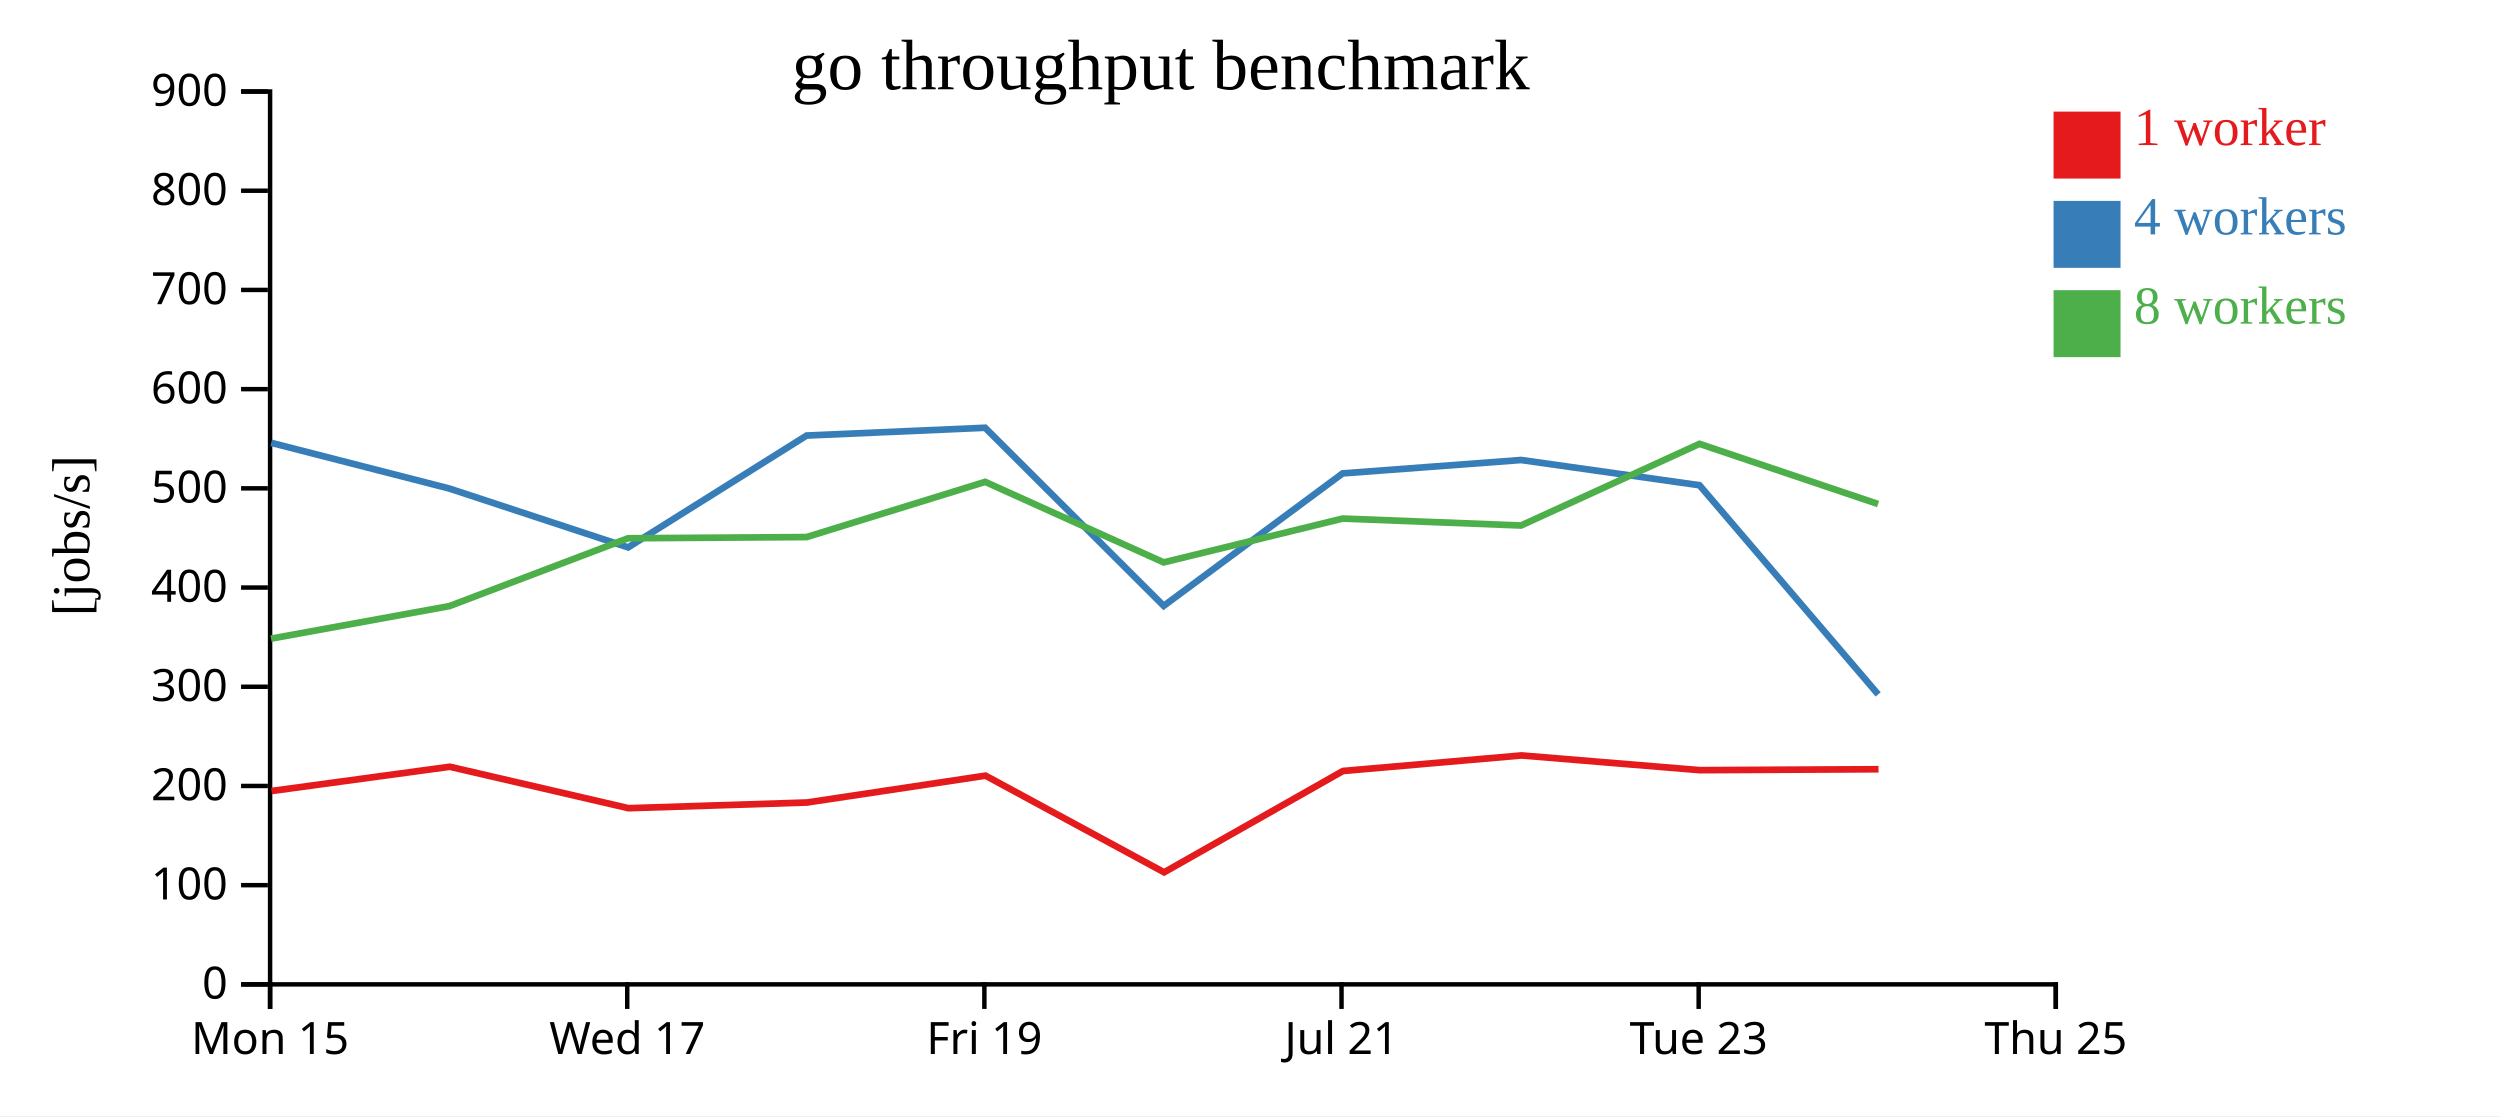
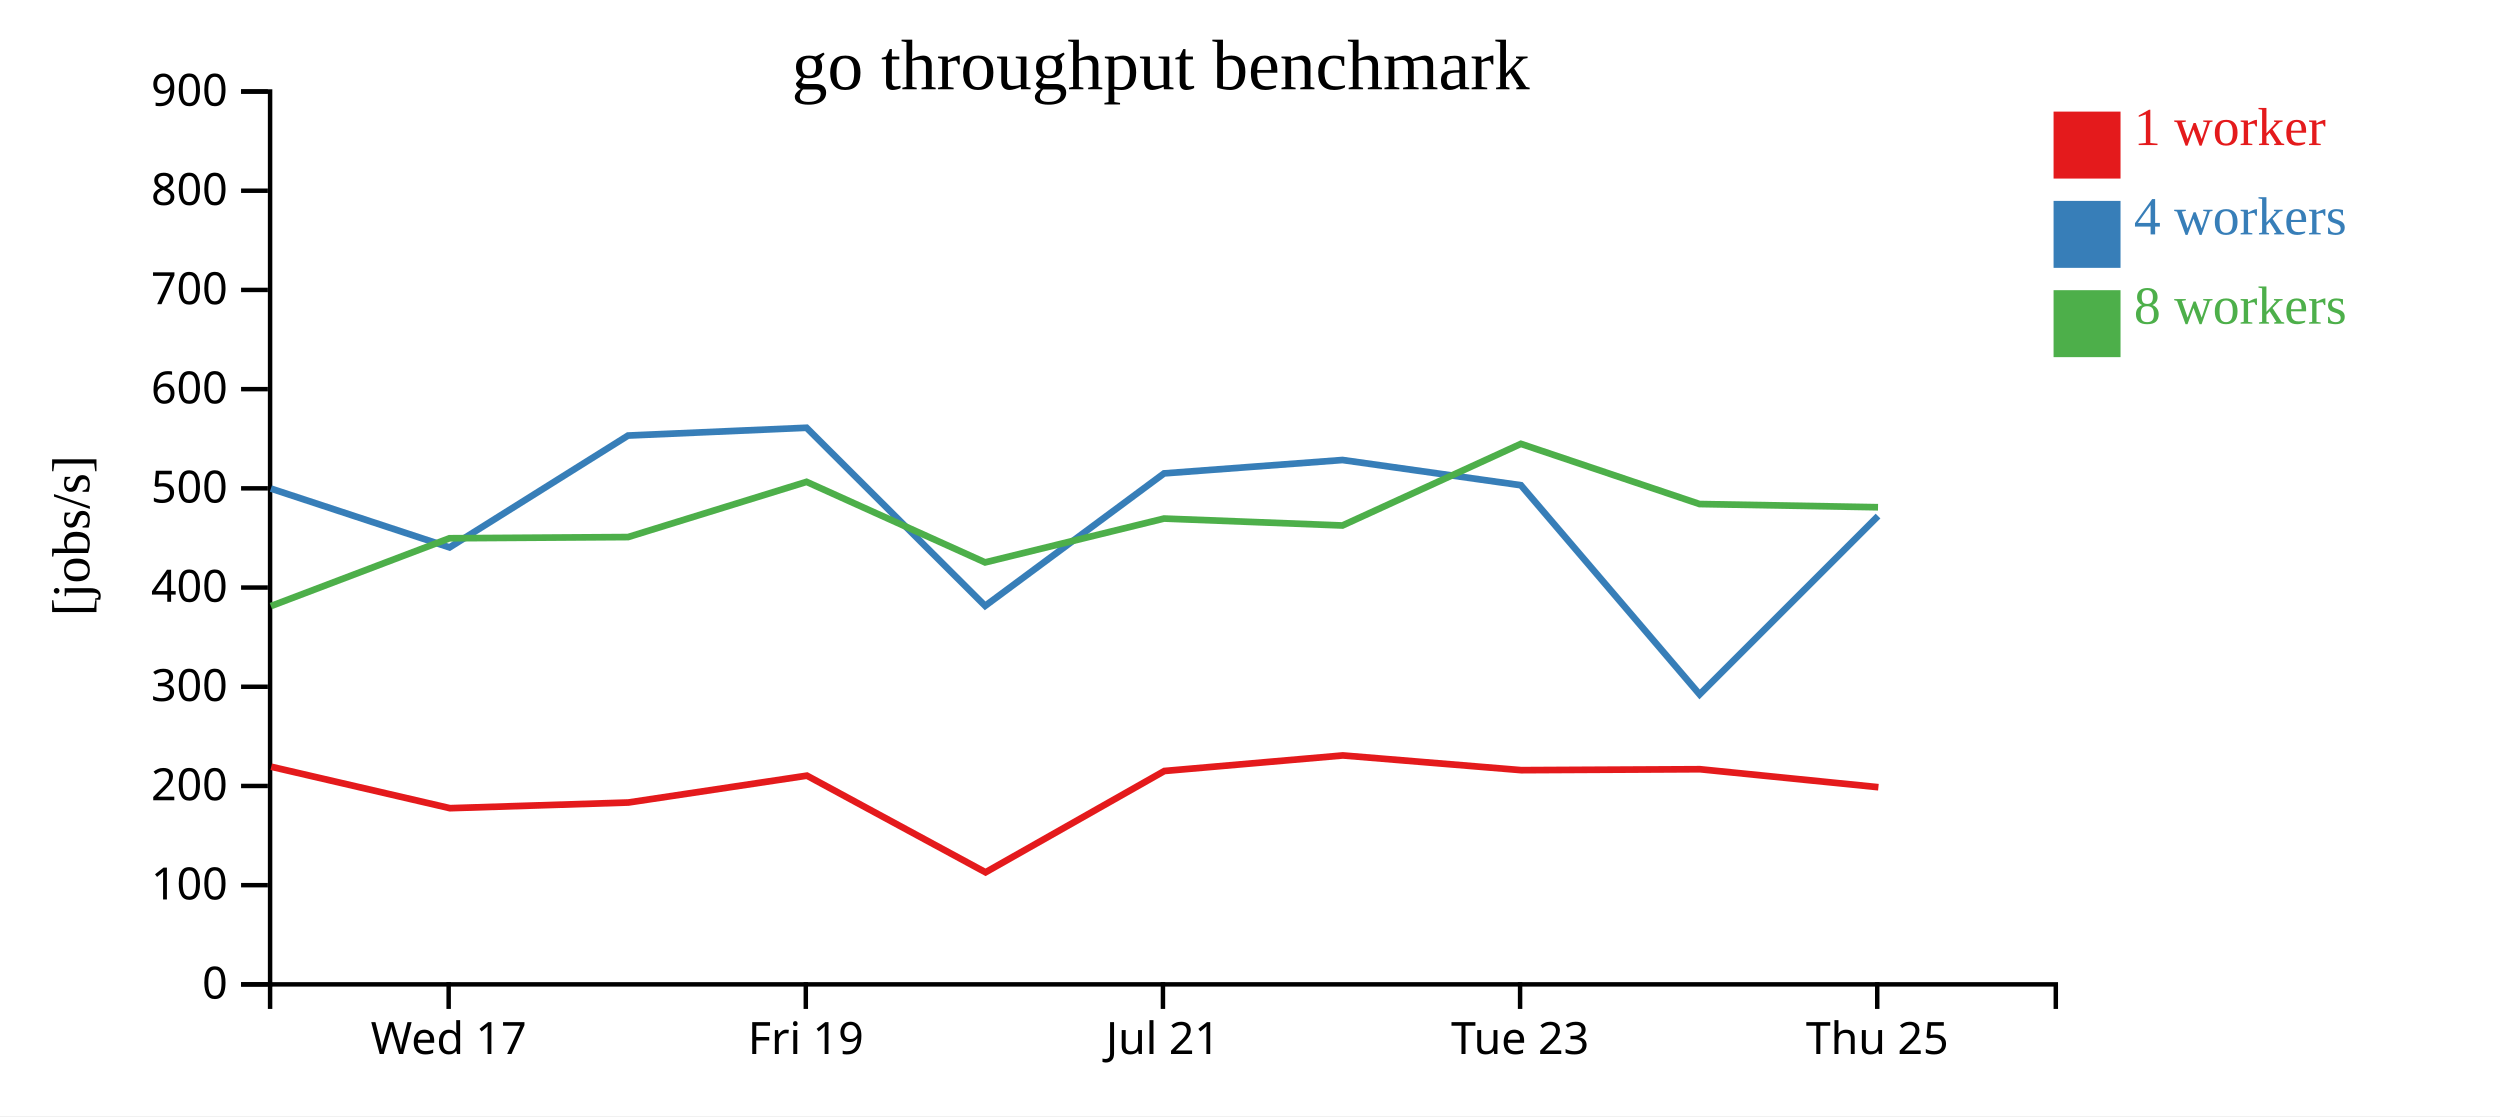
<svg xmlns="http://www.w3.org/2000/svg" width="560" height="250">
  <rect width="100%" height="100%" fill="white" />
  <g transform="translate(60,20)">
    <g transform="translate(0,200)" fill="none" font-size="10" font-family="sans-serif" text-anchor="middle">
      <path class="domain" stroke="currentColor" d="M0.5,6V0.5H400.5V6" />
-       <g class="tick" opacity="1" transform="translate(0.5,0)">
-         <line stroke="currentColor" y2="6" />
-         <text fill="currentColor" y="9" dy="0.71em">Mon 15</text>
-       </g>
-       <g class="tick" opacity="1" transform="translate(80.5,0)">
+       <g class="tick" opacity="1" transform="translate(40.5,0)">
        <line stroke="currentColor" y2="6" />
        <text fill="currentColor" y="9" dy="0.71em">Wed 17</text>
      </g>
-       <g class="tick" opacity="1" transform="translate(160.5,0)">
+       <g class="tick" opacity="1" transform="translate(120.5,0)">
        <line stroke="currentColor" y2="6" />
        <text fill="currentColor" y="9" dy="0.71em">Fri 19</text>
      </g>
-       <g class="tick" opacity="1" transform="translate(240.5,0)">
+       <g class="tick" opacity="1" transform="translate(200.5,0)">
        <line stroke="currentColor" y2="6" />
        <text fill="currentColor" y="9" dy="0.71em">Jul 21</text>
      </g>
-       <g class="tick" opacity="1" transform="translate(320.5,0)">
+       <g class="tick" opacity="1" transform="translate(280.5,0)">
        <line stroke="currentColor" y2="6" />
        <text fill="currentColor" y="9" dy="0.71em">Tue 23</text>
      </g>
-       <g class="tick" opacity="1" transform="translate(400.5,0)">
+       <g class="tick" opacity="1" transform="translate(360.5,0)">
        <line stroke="currentColor" y2="6" />
        <text fill="currentColor" y="9" dy="0.71em">Thu 25</text>
      </g>
    </g>
    <g fill="none" font-size="10" font-family="sans-serif" text-anchor="end">
      <path class="domain" stroke="currentColor" d="M-6,200.5H0.5V0.5H-6" />
      <g class="tick" opacity="1" transform="translate(0,200.5)">
        <line stroke="currentColor" x2="-6" />
        <text fill="currentColor" x="-9" dy="0.32em">0</text>
      </g>
      <g class="tick" opacity="1" transform="translate(0,178.2778)">
        <line stroke="currentColor" x2="-6" />
        <text fill="currentColor" x="-9" dy="0.32em">100</text>
      </g>
      <g class="tick" opacity="1" transform="translate(0,156.0556)">
        <line stroke="currentColor" x2="-6" />
        <text fill="currentColor" x="-9" dy="0.32em">200</text>
      </g>
      <g class="tick" opacity="1" transform="translate(0,133.8333)">
        <line stroke="currentColor" x2="-6" />
        <text fill="currentColor" x="-9" dy="0.32em">300</text>
      </g>
      <g class="tick" opacity="1" transform="translate(0,111.6111)">
        <line stroke="currentColor" x2="-6" />
        <text fill="currentColor" x="-9" dy="0.32em">400</text>
      </g>
      <g class="tick" opacity="1" transform="translate(0,89.38889)">
        <line stroke="currentColor" x2="-6" />
        <text fill="currentColor" x="-9" dy="0.32em">500</text>
      </g>
      <g class="tick" opacity="1" transform="translate(0,67.16667)">
        <line stroke="currentColor" x2="-6" />
        <text fill="currentColor" x="-9" dy="0.32em">600</text>
      </g>
      <g class="tick" opacity="1" transform="translate(0,44.94444)">
        <line stroke="currentColor" x2="-6" />
        <text fill="currentColor" x="-9" dy="0.32em">700</text>
      </g>
      <g class="tick" opacity="1" transform="translate(0,22.72222)">
        <line stroke="currentColor" x2="-6" />
        <text fill="currentColor" x="-9" dy="0.32em">800</text>
      </g>
      <g class="tick" opacity="1" transform="translate(0,0.5)">
        <line stroke="currentColor" x2="-6" />
        <text fill="currentColor" x="-9" dy="0.32em">900</text>
      </g>
    </g>
    <text text-anchor="middle" style="font-size: 12px" transform="rotate(-90)" y="-40" x="-100">[jobs/s]</text>
    <text text-anchor="middle" style="font-size: 16px" y="0" x="200">go throughput benchmark</text>
-     <path class="line" fill="none" stroke="#e41a1c" stroke-width="1.5" d="M0.822,157.183L40.759,151.754L80.779,161.034L120.759,159.761L160.751,153.747L200.762,175.395L240.821,152.704L280.799,149.218L320.761,152.517L360.793,152.308" />
-     <path class="line" fill="none" stroke="#377eb8" stroke-width="1.5" d="M0.744,79.194L40.681,89.442L80.694,102.62L120.681,77.564L160.669,75.819L200.671,115.713L240.749,86.04L280.717,83.041L320.683,88.694L360.714,135.55" />
-     <path class="line" fill="none" stroke="#4daf4a" stroke-width="1.5" d="M0.708,123.053L40.683,115.761L80.682,100.572L120.679,100.304L160.669,87.936L200.664,105.977L240.741,96.158L280.708,97.711L320.679,79.424L360.695,92.905" />
+     <path class="line" fill="none" stroke="#e41a1c" stroke-width="1.5" d="M0.759,151.754L40.779,161.034L80.759,159.761L120.751,153.747L160.762,175.395L200.821,152.704L240.799,149.218L280.761,152.517L320.793,152.308L360.763,156.337" />
+     <path class="line" fill="none" stroke="#377eb8" stroke-width="1.5" d="M0.681,89.442L40.694,102.62L80.681,77.564L120.669,75.819L160.671,115.713L200.749,86.04L240.717,83.041L280.683,88.694L320.714,135.55L360.68,95.597" />
+     <path class="line" fill="none" stroke="#4daf4a" stroke-width="1.5" d="M0.683,115.761L40.682,100.572L80.679,100.304L120.669,87.936L160.664,105.977L200.741,96.158L240.708,97.711L280.679,79.424L320.695,92.905L360.679,93.623" />
    <rect class="dot" x="400" y="5" width="15" height="15" style="fill: #e41a1c;" />
    <rect class="dot" x="400" y="25" width="15" height="15" style="fill: #377eb8;" />
    <rect class="dot" x="400" y="45" width="15" height="15" style="fill: #4daf4a;" />
    <text class="label" x="418" y="12.5" style="fill: #e41a1c; alignment-baseline: middle;" text-anchor="left">1 worker</text>
    <text class="label" x="418" y="32.5" style="fill: #377eb8; alignment-baseline: middle;" text-anchor="left">4 workers</text>
    <text class="label" x="418" y="52.5" style="fill: #4daf4a; alignment-baseline: middle;" text-anchor="left">8 workers</text>
  </g>
</svg>
